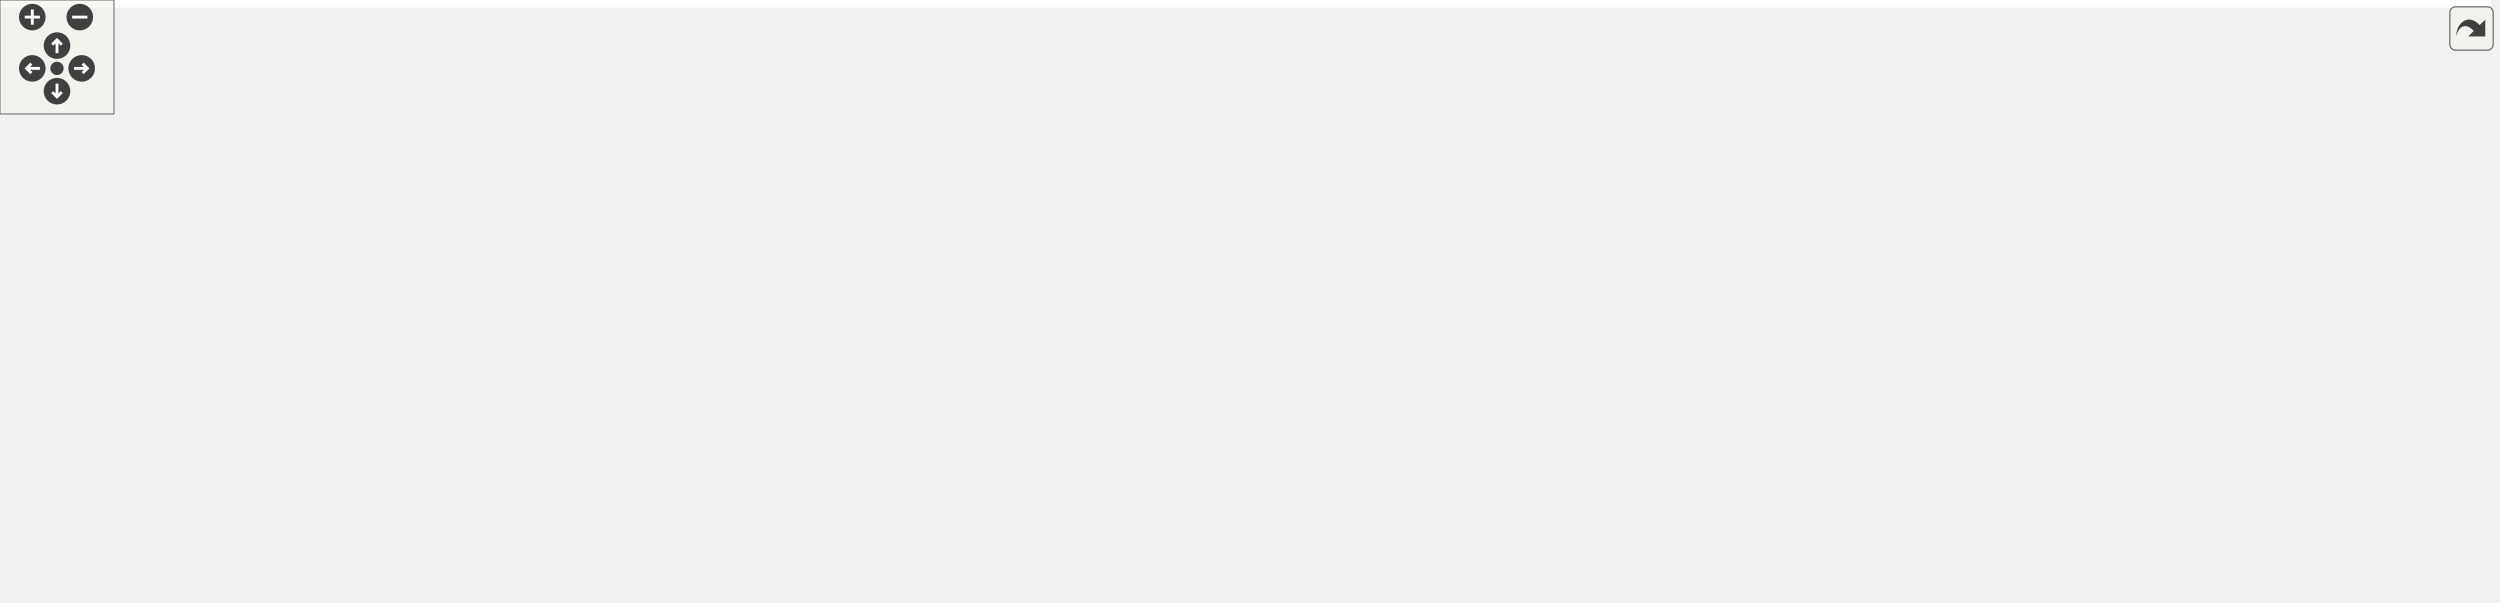
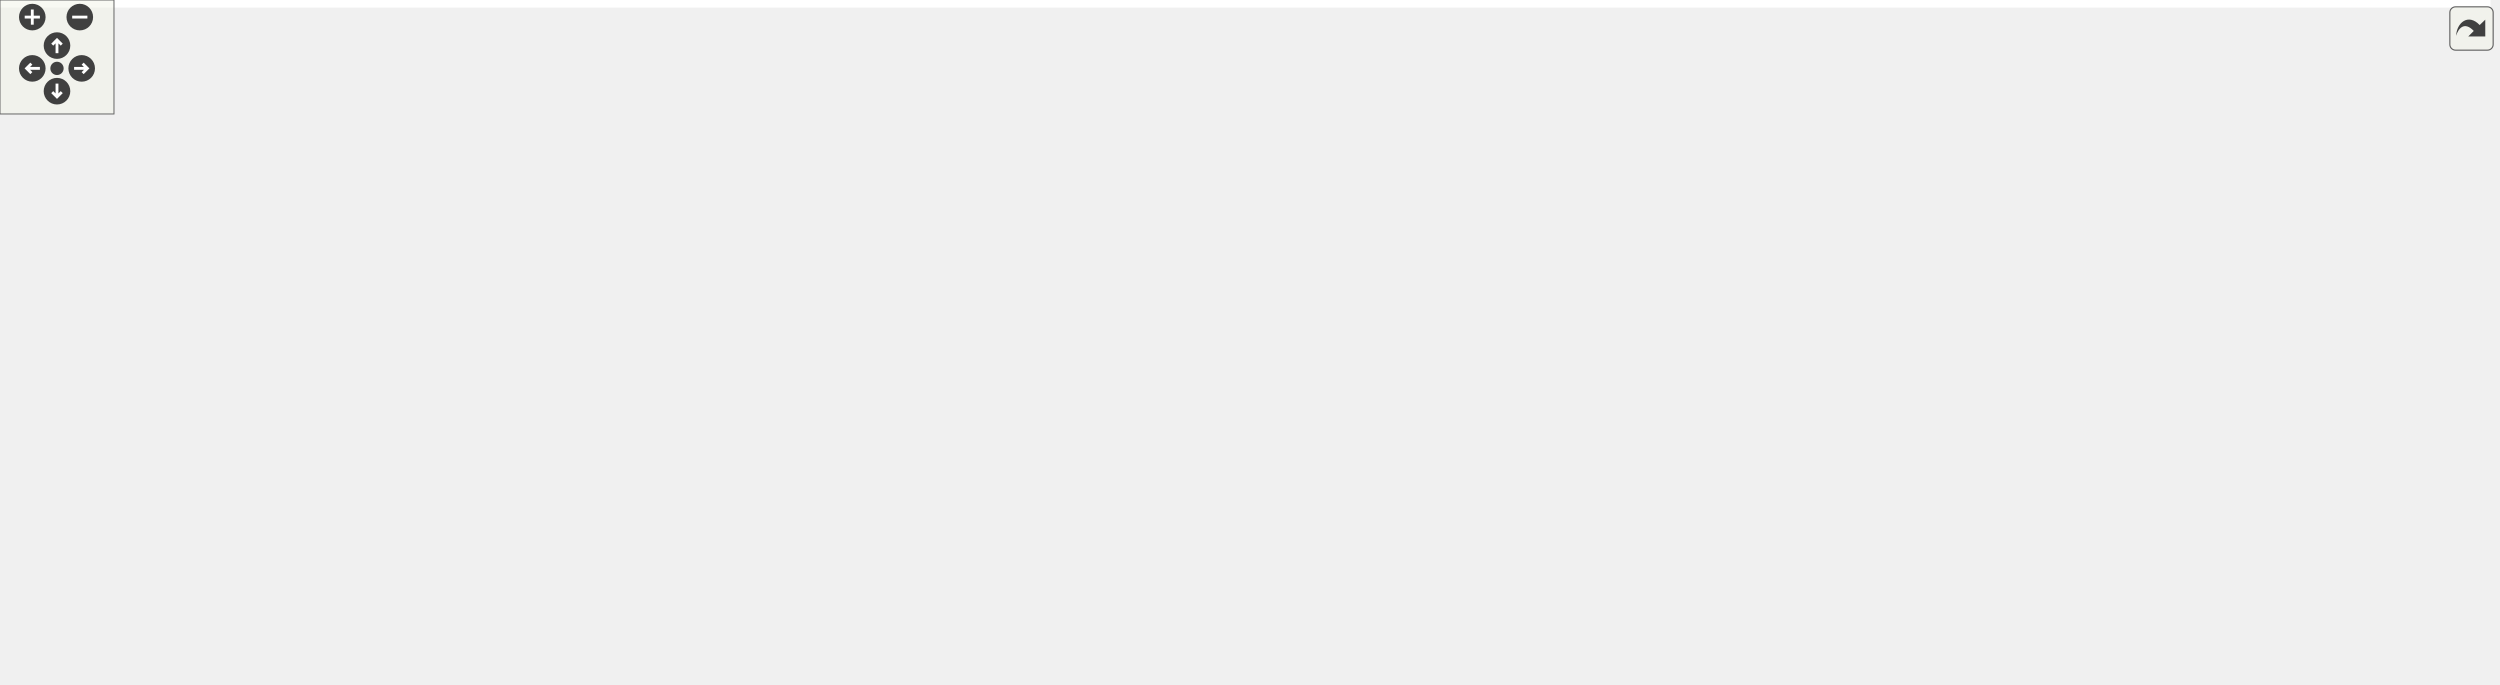
<svg xmlns="http://www.w3.org/2000/svg" xmlns:xlink="http://www.w3.org/1999/xlink" id="main" version="1.1" xml:space="preserve">
  <style type="text/css">
.edge:hover path { stroke: red; }
.edge:hover polygon { stroke: red; fill: red; }
</style>
  <defs>
    <circle id="rim" cx="0" cy="0" r="7" />
    <circle id="rim2" cx="0" cy="0" r="3.5" />
    <g id="zoomPlus">
      <use xlink:href="#rim" fill="#404040">
        <set attributeName="fill" to="#808080" begin="zoomplus.mouseover" end="zoomplus.mouseout" />
      </use>
      <path d="M-4,0h8M0,-4v8" fill="none" stroke="white" stroke-width="1.5" pointer-events="none" />
    </g>
    <g id="zoomMin">
      <use xlink:href="#rim" fill="#404040">
        <set attributeName="fill" to="#808080" begin="zoomminus.mouseover" end="zoomminus.mouseout" />
      </use>
      <path d="M-4,0h8" fill="none" stroke="white" stroke-width="1.5" pointer-events="none" />
    </g>
    <g id="dirArrow">
      <path fill="none" stroke="white" stroke-width="1.5" d="M0,-3.0v7 M-2.5,-0.5L0,-3.0L2.5,-0.5" />
    </g>
    <g id="resetDef">
      <use xlink:href="#rim2" fill="#404040">
        <set attributeName="fill" to="#808080" begin="reset.mouseover" end="reset.mouseout" />
      </use>
    </g>
  </defs>
  <svg id="graph" class="graph">
    <g id="viewport">
-       <polygon fill="white" stroke="transparent" points="-4,4 -4,-256.5 1311,-256.5 1311,4 -4,4" />
+       <polygon fill="white" stroke="transparent" points="-4,4 -4,-299.5 1311,-299.5 1311,4 -4,4" />
      <g id="node1" class="node">
        <g id="a_node1">
          <a xlink:title=" ">
-             <polygon fill="#bfbfbf" stroke="black" points="0,-86 0,-116 151,-116 151,-86 0,-86" />
-             <text text-anchor="start" x="8" y="-104" font-family="Helvetica,sans-Serif" font-size="10.00">Ra::Engine::Rendering</text>
-             <text text-anchor="middle" x="75.5" y="-93" font-family="Helvetica,sans-Serif" font-size="10.00">::DebugRender::addTriangle</text>
+             <polygon fill="#bfbfbf" stroke="black" points="0,-110 0,-140 151,-140 151,-110 0,-110" />
+             <text text-anchor="start" x="8" y="-128" font-family="Helvetica,sans-Serif" font-size="10.00">Ra::Engine::Rendering</text>
+             <text text-anchor="middle" x="75.5" y="-117" font-family="Helvetica,sans-Serif" font-size="10.00">::DebugRender::addTriangle</text>
          </a>
        </g>
      </g>
      <g id="node2" class="node">
        <g id="a_node2">
          <a xlink:href="namespaceRa_1_1Engine_1_1Data_1_1DrawPrimitives.html#a5ff500d17cce57978b811c14a5757111" target="_top" xlink:title=" ">
-             <polygon fill="white" stroke="black" points="187,-86 187,-116 366,-116 366,-86 187,-86" />
-             <text text-anchor="start" x="195" y="-104" font-family="Helvetica,sans-Serif" font-size="10.00">Ra::Engine::Data::DrawPrimitives</text>
-             <text text-anchor="middle" x="276.5" y="-93" font-family="Helvetica,sans-Serif" font-size="10.00">::Triangle</text>
+             <polygon fill="white" stroke="black" points="187,-110 187,-140 366,-140 366,-110 187,-110" />
+             <text text-anchor="start" x="195" y="-128" font-family="Helvetica,sans-Serif" font-size="10.00">Ra::Engine::Data::DrawPrimitives</text>
+             <text text-anchor="middle" x="276.5" y="-117" font-family="Helvetica,sans-Serif" font-size="10.00">::Triangle</text>
          </a>
        </g>
      </g>
      <g id="edge1" class="edge">
-         <path fill="none" stroke="midnightblue" d="M151.17,-101C159.49,-101 168.06,-101 176.63,-101" />
-         <polygon fill="midnightblue" stroke="midnightblue" points="176.66,-104.5 186.66,-101 176.66,-97.5 176.66,-104.5" />
+         <path fill="none" stroke="midnightblue" d="M151.17,-125C159.49,-125 168.06,-125 176.63,-125" />
+         <polygon fill="midnightblue" stroke="midnightblue" points="176.66,-128.5 186.66,-125 176.66,-121.5 176.66,-128.5" />
      </g>
      <g id="node3" class="node">
        <g id="a_node3">
          <a xlink:href="classRa_1_1Core_1_1Geometry_1_1AttribArrayGeometry.html#ae1956b0396dadd84f55a12f2160e5671" target="_top" xlink:title=" ">
-             <polygon fill="white" stroke="black" points="421.5,-163.5 421.5,-204.5 546.5,-204.5 546.5,-163.5 421.5,-163.5" />
-             <text text-anchor="start" x="429.5" y="-192.5" font-family="Helvetica,sans-Serif" font-size="10.00">Ra::Core::Geometry</text>
-             <text text-anchor="start" x="429.5" y="-181.5" font-family="Helvetica,sans-Serif" font-size="10.00">::AttribArrayGeometry</text>
-             <text text-anchor="middle" x="484" y="-170.5" font-family="Helvetica,sans-Serif" font-size="10.00">::addAttrib</text>
+             <polygon fill="white" stroke="black" points="421.5,-208.5 421.5,-249.5 546.5,-249.5 546.5,-208.5 421.5,-208.5" />
+             <text text-anchor="start" x="429.5" y="-237.5" font-family="Helvetica,sans-Serif" font-size="10.00">Ra::Core::Geometry</text>
+             <text text-anchor="start" x="429.5" y="-226.5" font-family="Helvetica,sans-Serif" font-size="10.00">::AttribArrayGeometry</text>
+             <text text-anchor="middle" x="484" y="-215.5" font-family="Helvetica,sans-Serif" font-size="10.00">::addAttrib</text>
          </a>
        </g>
      </g>
      <g id="edge2" class="edge">
-         <path fill="none" stroke="midnightblue" d="M311.67,-116.07C336.58,-126.92 371.22,-141.76 402,-154 406.76,-155.89 411.68,-157.81 416.65,-159.72" />
-         <polygon fill="midnightblue" stroke="midnightblue" points="415.63,-163.08 426.22,-163.36 418.12,-156.53 415.63,-163.08" />
+         <path fill="none" stroke="midnightblue" d="M300.21,-140.21C324.65,-156.17 365.01,-181.34 402,-199 405.99,-200.91 410.14,-202.77 414.35,-204.58" />
+         <polygon fill="midnightblue" stroke="midnightblue" points="413.06,-207.83 423.64,-208.44 415.75,-201.37 413.06,-207.83" />
      </g>
      <g id="node11" class="node">
        <g id="a_node11">
-           <a xlink:href="classRa_1_1Core_1_1Geometry_1_1IndexedGeometry.html#ad1fc6b57b469ef12d14f677852b8f2a8" target="_top" xlink:title=" ">
-             <polygon fill="white" stroke="black" points="402,-114 402,-144 566,-144 566,-114 402,-114" />
-             <text text-anchor="start" x="410" y="-132" font-family="Helvetica,sans-Serif" font-size="10.00">Ra::Core::Geometry</text>
-             <text text-anchor="middle" x="484" y="-121" font-family="Helvetica,sans-Serif" font-size="10.00">::IndexedGeometry::setIndices</text>
+           <a xlink:href="namespaceRa_1_1Core_1_1Geometry.html#a9bf7b8f0db1eacfcae5bd58d00c1c906" target="_top" xlink:title="Get the name expected for a given attrib.">
+             <polygon fill="white" stroke="black" points="427.5,-159 427.5,-189 540.5,-189 540.5,-159 427.5,-159" />
+             <text text-anchor="start" x="435.5" y="-177" font-family="Helvetica,sans-Serif" font-size="10.00">Ra::Core::Geometry</text>
+             <text text-anchor="middle" x="484" y="-166" font-family="Helvetica,sans-Serif" font-size="10.00">::getAttribName</text>
          </a>
        </g>
      </g>
      <g id="edge10" class="edge">
-         <path fill="none" stroke="midnightblue" d="M366.14,-113.08C374.65,-114.24 383.29,-115.41 391.83,-116.58" />
-         <polygon fill="midnightblue" stroke="midnightblue" points="391.4,-120.05 401.78,-117.93 392.35,-113.12 391.4,-120.05" />
+         <path fill="none" stroke="midnightblue" d="M340.55,-140.03C364.92,-145.85 392.81,-152.5 417.41,-158.36" />
+         <polygon fill="midnightblue" stroke="midnightblue" points="416.84,-161.82 427.38,-160.74 418.46,-155.01 416.84,-161.82" />
      </g>
      <g id="node12" class="node">
        <g id="a_node12">
+           <a xlink:href="classRa_1_1Core_1_1Geometry_1_1IndexedGeometry.html#ad1fc6b57b469ef12d14f677852b8f2a8" target="_top" xlink:title=" ">
+             <polygon fill="white" stroke="black" points="402,-110 402,-140 566,-140 566,-110 402,-110" />
+             <text text-anchor="start" x="410" y="-128" font-family="Helvetica,sans-Serif" font-size="10.00">Ra::Core::Geometry</text>
+             <text text-anchor="middle" x="484" y="-117" font-family="Helvetica,sans-Serif" font-size="10.00">::IndexedGeometry::setIndices</text>
+           </a>
+         </g>
+       </g>
+       <g id="edge11" class="edge">
+         <path fill="none" stroke="midnightblue" d="M366.14,-125C374.56,-125 383.11,-125 391.55,-125" />
+         <polygon fill="midnightblue" stroke="midnightblue" points="391.78,-128.5 401.78,-125 391.78,-121.5 391.78,-128.5" />
+       </g>
+       <g id="node13" class="node">
+         <g id="a_node13">
          <a xlink:href="classRa_1_1Core_1_1Geometry_1_1AttribArrayGeometry.html#a887411177386edbcdc35d0c6bf78a83a" target="_top" xlink:title="Set vertices.">
-             <polygon fill="white" stroke="black" points="421.5,-53.5 421.5,-94.5 546.5,-94.5 546.5,-53.5 421.5,-53.5" />
-             <text text-anchor="start" x="429.5" y="-82.5" font-family="Helvetica,sans-Serif" font-size="10.00">Ra::Core::Geometry</text>
-             <text text-anchor="start" x="429.5" y="-71.5" font-family="Helvetica,sans-Serif" font-size="10.00">::AttribArrayGeometry</text>
-             <text text-anchor="middle" x="484" y="-60.5" font-family="Helvetica,sans-Serif" font-size="10.00">::setVertices</text>
-           </a>
-         </g>
-       </g>
-       <g id="edge11" class="edge">
-         <path fill="none" stroke="midnightblue" d="M366.14,-89.35C381.23,-87.37 396.74,-85.33 411.33,-83.42" />
-         <polygon fill="midnightblue" stroke="midnightblue" points="411.8,-86.88 421.26,-82.11 410.89,-79.94 411.8,-86.88" />
-       </g>
-       <g id="node14" class="node">
-         <g id="a_node14">
+             <polygon fill="white" stroke="black" points="421.5,-49.5 421.5,-90.5 546.5,-90.5 546.5,-49.5 421.5,-49.5" />
+             <text text-anchor="start" x="429.5" y="-78.5" font-family="Helvetica,sans-Serif" font-size="10.00">Ra::Core::Geometry</text>
+             <text text-anchor="start" x="429.5" y="-67.5" font-family="Helvetica,sans-Serif" font-size="10.00">::AttribArrayGeometry</text>
+             <text text-anchor="middle" x="484" y="-56.5" font-family="Helvetica,sans-Serif" font-size="10.00">::setVertices</text>
+           </a>
+         </g>
+       </g>
+       <g id="edge12" class="edge">
+         <path fill="none" stroke="midnightblue" d="M333.65,-109.97C357.68,-103.54 386.01,-95.96 411.51,-89.13" />
+         <polygon fill="midnightblue" stroke="midnightblue" points="412.74,-92.43 421.5,-86.46 410.93,-85.66 412.74,-92.43" />
+       </g>
+       <g id="node15" class="node">
+         <g id="a_node15">
          <a xlink:href="classRa_1_1Core_1_1Geometry_1_1AttribArrayGeometry.html#acabe05880d71a8dc4406964c258fff5a" target="_top" xlink:title="Access the vertices positions.">
            <polygon fill="white" stroke="black" points="620.5,-0.5 620.5,-41.5 745.5,-41.5 745.5,-0.5 620.5,-0.5" />
            <text text-anchor="start" x="628.5" y="-29.5" font-family="Helvetica,sans-Serif" font-size="10.00">Ra::Core::Geometry</text>
            <text text-anchor="start" x="628.5" y="-18.5" font-family="Helvetica,sans-Serif" font-size="10.00">::AttribArrayGeometry</text>
            <text text-anchor="middle" x="683" y="-7.5" font-family="Helvetica,sans-Serif" font-size="10.00">::vertices</text>
          </a>
        </g>
      </g>
-       <g id="edge16" class="edge">
-         <path fill="none" stroke="midnightblue" d="M303.23,-86C327.74,-72.49 366.12,-53.38 402,-44 471.22,-25.91 553.05,-21 610.31,-20.1" />
-         <polygon fill="midnightblue" stroke="midnightblue" points="610.39,-23.6 620.35,-19.98 610.31,-16.6 610.39,-23.6" />
+       <g id="edge17" class="edge">
+         <path fill="none" stroke="midnightblue" d="M293.62,-109.7C315.95,-89.6 358.47,-55.07 402,-40 469.86,-16.5 552.4,-13.76 610.22,-15.67" />
+         <polygon fill="midnightblue" stroke="midnightblue" points="610.23,-19.17 620.36,-16.06 610.5,-12.18 610.23,-19.17" />
      </g>
      <g id="node4" class="node">
        <g id="a_node4">
          <a xlink:href="classRa_1_1Core_1_1Utils_1_1AttribManager.html#ac2d3cdc360ffe1904a15ff8504de95b8" target="_top" xlink:title=" ">
-             <polygon fill="white" stroke="black" points="602,-171 602,-201 764,-201 764,-171 602,-171" />
-             <text text-anchor="start" x="610" y="-189" font-family="Helvetica,sans-Serif" font-size="10.00">Ra::Core::Utils::AttribManager</text>
-             <text text-anchor="middle" x="683" y="-178" font-family="Helvetica,sans-Serif" font-size="10.00">::addAttrib</text>
+             <polygon fill="white" stroke="black" points="602,-214 602,-244 764,-244 764,-214 602,-214" />
+             <text text-anchor="start" x="610" y="-232" font-family="Helvetica,sans-Serif" font-size="10.00">Ra::Core::Utils::AttribManager</text>
+             <text text-anchor="middle" x="683" y="-221" font-family="Helvetica,sans-Serif" font-size="10.00">::addAttrib</text>
          </a>
        </g>
      </g>
      <g id="edge3" class="edge">
-         <path fill="none" stroke="midnightblue" d="M546.52,-184.62C560.88,-184.77 576.46,-184.93 591.77,-185.08" />
-         <polygon fill="midnightblue" stroke="midnightblue" points="591.74,-188.58 601.78,-185.19 591.81,-181.58 591.74,-188.58" />
+         <path fill="none" stroke="midnightblue" d="M546.52,-229C560.88,-229 576.46,-229 591.77,-229" />
+         <polygon fill="midnightblue" stroke="midnightblue" points="591.78,-232.5 601.78,-229 591.78,-225.5 591.78,-232.5" />
      </g>
      <g id="node10" class="node">
        <g id="a_node10">
          <a xlink:href="structRa_1_1Core_1_1Geometry_1_1AbstractGeometry.html#a573def11b92bfa63c15dfddec792b450" target="_top" xlink:title=" ">
-             <polygon fill="white" stroke="black" points="624.5,-110.5 624.5,-151.5 741.5,-151.5 741.5,-110.5 624.5,-110.5" />
-             <text text-anchor="start" x="632.5" y="-139.5" font-family="Helvetica,sans-Serif" font-size="10.00">Ra::Core::Geometry</text>
-             <text text-anchor="start" x="632.5" y="-128.5" font-family="Helvetica,sans-Serif" font-size="10.00">::AbstractGeometry::</text>
-             <text text-anchor="middle" x="683" y="-117.5" font-family="Helvetica,sans-Serif" font-size="10.00">invalidateAabb</text>
+             <polygon fill="white" stroke="black" points="624.5,-132.5 624.5,-173.5 741.5,-173.5 741.5,-132.5 624.5,-132.5" />
+             <text text-anchor="start" x="632.5" y="-161.5" font-family="Helvetica,sans-Serif" font-size="10.00">Ra::Core::Geometry</text>
+             <text text-anchor="start" x="632.5" y="-150.5" font-family="Helvetica,sans-Serif" font-size="10.00">::AbstractGeometry::</text>
+             <text text-anchor="middle" x="683" y="-139.5" font-family="Helvetica,sans-Serif" font-size="10.00">invalidateAabb</text>
          </a>
        </g>
      </g>
      <g id="edge9" class="edge">
-         <path fill="none" stroke="midnightblue" d="M546.52,-167.45C568.06,-161.65 592.36,-155.12 614.37,-149.2" />
-         <polygon fill="midnightblue" stroke="midnightblue" points="615.55,-152.5 624.3,-146.52 613.74,-145.74 615.55,-152.5" />
+         <path fill="none" stroke="midnightblue" d="M541.27,-208.35C549.58,-205.24 558.02,-202.06 566,-199 584.01,-192.1 603.52,-184.43 621.31,-177.37" />
+         <polygon fill="midnightblue" stroke="midnightblue" points="622.99,-180.47 630.99,-173.52 620.41,-173.96 622.99,-180.47" />
      </g>
      <g id="node5" class="node">
        <g id="a_node5">
          <a xlink:href="classRa_1_1Core_1_1Utils_1_1AttribManager.html#ae61e2c70f407d49d854ee4b98a39121f" target="_top" xlink:title="Return true if h correspond to an existing attribute in *this.">
-             <polygon fill="white" stroke="black" points="800,-198 800,-228 962,-228 962,-198 800,-198" />
-             <text text-anchor="start" x="808" y="-216" font-family="Helvetica,sans-Serif" font-size="10.00">Ra::Core::Utils::AttribManager</text>
-             <text text-anchor="middle" x="881" y="-205" font-family="Helvetica,sans-Serif" font-size="10.00">::isValid</text>
+             <polygon fill="white" stroke="black" points="800,-241 800,-271 962,-271 962,-241 800,-241" />
+             <text text-anchor="start" x="808" y="-259" font-family="Helvetica,sans-Serif" font-size="10.00">Ra::Core::Utils::AttribManager</text>
+             <text text-anchor="middle" x="881" y="-248" font-family="Helvetica,sans-Serif" font-size="10.00">::isValid</text>
          </a>
        </g>
      </g>
      <g id="edge4" class="edge">
-         <path fill="none" stroke="midnightblue" d="M764,-197.02C772.52,-198.19 781.23,-199.39 789.86,-200.58" />
-         <polygon fill="midnightblue" stroke="midnightblue" points="789.55,-204.07 799.93,-201.97 790.51,-197.14 789.55,-204.07" />
+         <path fill="none" stroke="midnightblue" d="M764,-240.02C772.52,-241.19 781.23,-242.39 789.86,-243.58" />
+         <polygon fill="midnightblue" stroke="midnightblue" points="789.55,-247.07 799.93,-244.97 790.51,-240.14 789.55,-247.07" />
      </g>
      <g id="node9" class="node">
        <g id="a_node9">
          <a xlink:href="classRa_1_1Core_1_1Utils_1_1Observable.html#a7e5fe761726d56a51f95192eb6555f8f" target="_top" xlink:title="Notify (i.e. call) each attached observer with argument p.">
-             <polygon fill="white" stroke="black" points="807,-137.5 807,-178.5 955,-178.5 955,-137.5 807,-137.5" />
-             <text text-anchor="start" x="815" y="-166.5" font-family="Helvetica,sans-Serif" font-size="10.00">Ra::Core::Utils::Observable</text>
-             <text text-anchor="start" x="815" y="-155.5" font-family="Helvetica,sans-Serif" font-size="10.00">&lt; const std::string &amp; &gt;</text>
-             <text text-anchor="middle" x="881" y="-144.5" font-family="Helvetica,sans-Serif" font-size="10.00">::notify</text>
+             <polygon fill="white" stroke="black" points="807,-180.5 807,-221.5 955,-221.5 955,-180.5 807,-180.5" />
+             <text text-anchor="start" x="815" y="-209.5" font-family="Helvetica,sans-Serif" font-size="10.00">Ra::Core::Utils::Observable</text>
+             <text text-anchor="start" x="815" y="-198.5" font-family="Helvetica,sans-Serif" font-size="10.00">&lt; const std::string &amp; &gt;</text>
+             <text text-anchor="middle" x="881" y="-187.5" font-family="Helvetica,sans-Serif" font-size="10.00">::notify</text>
          </a>
        </g>
      </g>
      <g id="edge8" class="edge">
-         <path fill="none" stroke="midnightblue" d="M764,-174.57C774.86,-173.02 786.03,-171.42 796.94,-169.87" />
-         <polygon fill="midnightblue" stroke="midnightblue" points="797.47,-173.33 806.87,-168.45 796.48,-166.4 797.47,-173.33" />
+         <path fill="none" stroke="midnightblue" d="M764,-217.57C774.86,-216.02 786.03,-214.42 796.94,-212.87" />
+         <polygon fill="midnightblue" stroke="midnightblue" points="797.47,-216.33 806.87,-211.45 796.48,-209.4 797.47,-216.33" />
      </g>
      <g id="node6" class="node">
        <g id="a_node6">
          <a xlink:href="classRa_1_1Core_1_1Utils_1_1AttribHandle.html#a17afbd6718234d480c05258369bdfde9" target="_top" xlink:title=" ">
-             <polygon fill="white" stroke="black" points="998,-222 998,-252 1152,-252 1152,-222 998,-222" />
-             <text text-anchor="start" x="1006" y="-240" font-family="Helvetica,sans-Serif" font-size="10.00">Ra::Core::Utils::AttribHandle</text>
-             <text text-anchor="middle" x="1075" y="-229" font-family="Helvetica,sans-Serif" font-size="10.00">::attribName</text>
+             <polygon fill="white" stroke="black" points="998,-265 998,-295 1152,-295 1152,-265 998,-265" />
+             <text text-anchor="start" x="1006" y="-283" font-family="Helvetica,sans-Serif" font-size="10.00">Ra::Core::Utils::AttribHandle</text>
+             <text text-anchor="middle" x="1075" y="-272" font-family="Helvetica,sans-Serif" font-size="10.00">::attribName</text>
          </a>
        </g>
      </g>
      <g id="edge5" class="edge">
-         <path fill="none" stroke="midnightblue" d="M962.03,-223C970.54,-224.07 979.22,-225.15 987.79,-226.22" />
-         <polygon fill="midnightblue" stroke="midnightblue" points="987.43,-229.71 997.79,-227.47 988.3,-222.76 987.43,-229.71" />
+         <path fill="none" stroke="midnightblue" d="M962.03,-266C970.54,-267.07 979.22,-268.15 987.79,-269.22" />
+         <polygon fill="midnightblue" stroke="midnightblue" points="987.43,-272.71 997.79,-270.47 988.3,-265.76 987.43,-272.71" />
      </g>
      <g id="node7" class="node">
        <g id="a_node7">
          <a xlink:href="classRa_1_1Core_1_1Utils_1_1Index.html#a771f93efd49538950e3cb9e57e46fbaf" target="_top" xlink:title=" ">
-             <polygon fill="white" stroke="black" points="1015.5,-173 1015.5,-203 1134.5,-203 1134.5,-173 1015.5,-173" />
-             <text text-anchor="start" x="1023.5" y="-191" font-family="Helvetica,sans-Serif" font-size="10.00">Ra::Core::Utils::Index</text>
-             <text text-anchor="middle" x="1075" y="-180" font-family="Helvetica,sans-Serif" font-size="10.00">::Invalid</text>
+             <polygon fill="white" stroke="black" points="1015.5,-216 1015.5,-246 1134.5,-246 1134.5,-216 1015.5,-216" />
+             <text text-anchor="start" x="1023.5" y="-234" font-family="Helvetica,sans-Serif" font-size="10.00">Ra::Core::Utils::Index</text>
+             <text text-anchor="middle" x="1075" y="-223" font-family="Helvetica,sans-Serif" font-size="10.00">::Invalid</text>
          </a>
        </g>
      </g>
      <g id="edge6" class="edge">
-         <path fill="none" stroke="midnightblue" d="M962.03,-202.58C976.44,-200.7 991.34,-198.76 1005.39,-196.93" />
-         <polygon fill="midnightblue" stroke="midnightblue" points="1005.98,-200.39 1015.45,-195.62 1005.08,-193.44 1005.98,-200.39" />
+         <path fill="none" stroke="midnightblue" d="M962.03,-245.58C976.44,-243.7 991.34,-241.76 1005.39,-239.93" />
+         <polygon fill="midnightblue" stroke="midnightblue" points="1005.98,-243.39 1015.45,-238.62 1005.08,-236.44 1005.98,-243.39" />
      </g>
      <g id="node8" class="node">
        <g id="a_node8">
          <a xlink:href="classRa_1_1Core_1_1Utils_1_1Index.html#ab3376097b792b1ac2068c6da1cb6c8e4" target="_top" xlink:title="CONSTRUCTOR.">
-             <polygon fill="white" stroke="black" points="1188,-173 1188,-203 1307,-203 1307,-173 1188,-173" />
-             <text text-anchor="start" x="1196" y="-191" font-family="Helvetica,sans-Serif" font-size="10.00">Ra::Core::Utils::Index</text>
-             <text text-anchor="middle" x="1247.5" y="-180" font-family="Helvetica,sans-Serif" font-size="10.00">::Index</text>
+             <polygon fill="white" stroke="black" points="1188,-216 1188,-246 1307,-246 1307,-216 1188,-216" />
+             <text text-anchor="start" x="1196" y="-234" font-family="Helvetica,sans-Serif" font-size="10.00">Ra::Core::Utils::Index</text>
+             <text text-anchor="middle" x="1247.5" y="-223" font-family="Helvetica,sans-Serif" font-size="10.00">::Index</text>
          </a>
        </g>
      </g>
      <g id="edge7" class="edge">
-         <path fill="none" stroke="midnightblue" d="M1134.68,-188C1148.47,-188 1163.3,-188 1177.51,-188" />
-         <polygon fill="midnightblue" stroke="midnightblue" points="1177.72,-191.5 1187.72,-188 1177.72,-184.5 1177.72,-191.5" />
-       </g>
-       <g id="edge12" class="edge">
-         <path fill="none" stroke="midnightblue" d="M546.52,-91.8C568.16,-98.06 592.58,-105.13 614.66,-111.52" />
-         <polygon fill="midnightblue" stroke="midnightblue" points="613.72,-114.89 624.3,-114.31 615.67,-108.16 613.72,-114.89" />
-       </g>
-       <g id="node13" class="node">
-         <g id="a_node13">
+         <path fill="none" stroke="midnightblue" d="M1134.68,-231C1148.47,-231 1163.3,-231 1177.51,-231" />
+         <polygon fill="midnightblue" stroke="midnightblue" points="1177.72,-234.5 1187.72,-231 1177.72,-227.5 1177.72,-234.5" />
+       </g>
+       <g id="edge13" class="edge">
+         <path fill="none" stroke="midnightblue" d="M540.06,-90.6C548.77,-93.99 557.66,-97.54 566,-101 586.49,-109.51 608.78,-119.35 628.3,-128.18" />
+         <polygon fill="midnightblue" stroke="midnightblue" points="627.08,-131.47 637.63,-132.41 629.98,-125.09 627.08,-131.47" />
+       </g>
+       <g id="node14" class="node">
+         <g id="a_node14">
          <a xlink:href="classRa_1_1Core_1_1Utils_1_1AttribManager.html#a056b7697cfbedd6b20dde6ce7955094e" target="_top" xlink:title=" ">
            <polygon fill="white" stroke="black" points="602,-61 602,-91 764,-91 764,-61 602,-61" />
            <text text-anchor="start" x="610" y="-79" font-family="Helvetica,sans-Serif" font-size="10.00">Ra::Core::Utils::AttribManager</text>
            <text text-anchor="middle" x="683" y="-68" font-family="Helvetica,sans-Serif" font-size="10.00">::setAttrib</text>
          </a>
        </g>
      </g>
-       <g id="edge13" class="edge">
-         <path fill="none" stroke="midnightblue" d="M546.52,-74.62C560.88,-74.77 576.46,-74.93 591.77,-75.08" />
-         <polygon fill="midnightblue" stroke="midnightblue" points="591.74,-78.58 601.78,-75.19 591.81,-71.58 591.74,-78.58" />
-       </g>
      <g id="edge14" class="edge">
-         <path fill="none" stroke="midnightblue" d="M546.52,-57.45C566.79,-51.99 589.51,-45.88 610.46,-40.25" />
-         <polygon fill="midnightblue" stroke="midnightblue" points="611.52,-43.59 620.27,-37.61 609.7,-36.83 611.52,-43.59" />
-       </g>
-       <g id="node15" class="node">
-         <g id="a_node15">
+         <path fill="none" stroke="midnightblue" d="M546.52,-71.87C560.88,-72.31 576.46,-72.79 591.77,-73.25" />
+         <polygon fill="midnightblue" stroke="midnightblue" points="591.67,-76.75 601.78,-73.56 591.89,-69.75 591.67,-76.75" />
+       </g>
+       <g id="edge15" class="edge">
+         <path fill="none" stroke="midnightblue" d="M546.52,-54.7C566.79,-49.66 589.51,-44.01 610.46,-38.79" />
+         <polygon fill="midnightblue" stroke="midnightblue" points="611.41,-42.17 620.27,-36.35 609.72,-35.37 611.41,-42.17" />
+       </g>
+       <g id="node16" class="node">
+         <g id="a_node16">
          <a xlink:href="classRa_1_1Core_1_1Utils_1_1AttribManager.html#ae0cb7281ec72606a5392602b4ea50d2c" target="_top" xlink:title=" ">
            <polygon fill="white" stroke="black" points="800,-6 800,-36 962,-36 962,-6 800,-6" />
            <text text-anchor="start" x="808" y="-24" font-family="Helvetica,sans-Serif" font-size="10.00">Ra::Core::Utils::AttribManager</text>
            <text text-anchor="middle" x="881" y="-13" font-family="Helvetica,sans-Serif" font-size="10.00">::getAttrib</text>
          </a>
        </g>
      </g>
-       <g id="edge15" class="edge">
+       <g id="edge16" class="edge">
        <path fill="none" stroke="midnightblue" d="M745.75,-21C759.7,-21 774.79,-21 789.64,-21" />
        <polygon fill="midnightblue" stroke="midnightblue" points="789.87,-24.5 799.87,-21 789.87,-17.5 789.87,-24.5" />
      </g>
    </g>
  </svg>
  <g id="navigator" transform="translate(0 0)" fill="#404254">
    <rect fill="#f2f5e9" fill-opacity="0.5" stroke="#606060" stroke-width=".5" x="0" y="0" width="60" height="60" />
    <use id="zoomplus" xlink:href="#zoomPlus" x="17" y="9" />
    <use id="zoomminus" xlink:href="#zoomMin" x="42" y="9" />
    <use id="reset" xlink:href="#resetDef" x="30" y="36" />
    <g id="arrowUp" xlink:href="#dirArrow" transform="translate(30 24)">
      <use xlink:href="#rim" fill="#404040">
        <set attributeName="fill" to="#808080" begin="arrowUp.mouseover" end="arrowUp.mouseout" />
      </use>
      <path fill="none" stroke="white" stroke-width="1.5" d="M0,-3.0v7 M-2.5,-0.5L0,-3.0L2.5,-0.5" />
    </g>
    <g id="arrowRight" xlink:href="#dirArrow" transform="rotate(90) translate(36 -43)">
      <use xlink:href="#rim" fill="#404040">
        <set attributeName="fill" to="#808080" begin="arrowRight.mouseover" end="arrowRight.mouseout" />
      </use>
      <path fill="none" stroke="white" stroke-width="1.5" d="M0,-3.0v7 M-2.5,-0.5L0,-3.0L2.5,-0.5" />
    </g>
    <g id="arrowDown" xlink:href="#dirArrow" transform="rotate(180) translate(-30 -48)">
      <use xlink:href="#rim" fill="#404040">
        <set attributeName="fill" to="#808080" begin="arrowDown.mouseover" end="arrowDown.mouseout" />
      </use>
      <path fill="none" stroke="white" stroke-width="1.5" d="M0,-3.0v7 M-2.5,-0.5L0,-3.0L2.5,-0.5" />
    </g>
    <g id="arrowLeft" xlink:href="#dirArrow" transform="rotate(270) translate(-36 17)">
      <use xlink:href="#rim" fill="#404040">
        <set attributeName="fill" to="#808080" begin="arrowLeft.mouseover" end="arrowLeft.mouseout" />
      </use>
      <path fill="none" stroke="white" stroke-width="1.5" d="M0,-3.0v7 M-2.5,-0.5L0,-3.0L2.5,-0.5" />
    </g>
  </g>
  <svg viewBox="0 0 15 15" width="100%" height="30px" preserveAspectRatio="xMaxYMin meet">
    <g id="arrow_out" transform="scale(0.3 0.3)">
      <a xlink:href="classRa_1_1Engine_1_1Rendering_1_1DebugRender_a392854006500980b3b54bbe78954c8a6_cgraph_org.svg" target="_base">
        <rect id="button" ry="5" rx="5" y="6" x="6" height="38" width="38" fill="#f2f5e9" fill-opacity="0.5" stroke="#606060" stroke-width="1.0" />
        <path id="arrow" d="M 11.5,31.437 C 11.94,20.098 22.043,11.323 32.159,21.979 L 37.069,17.246 C 37.069,17.246 37.088,32 37.088,32 L 22.16,31.978 C 22.16,31.978 26.998,27.14 26.998,27.14 C 18.529,18.264 13.292,25.23 11.5,31.437 z" style="fill:#404040;" />
      </a>
    </g>
  </svg>
</svg>
